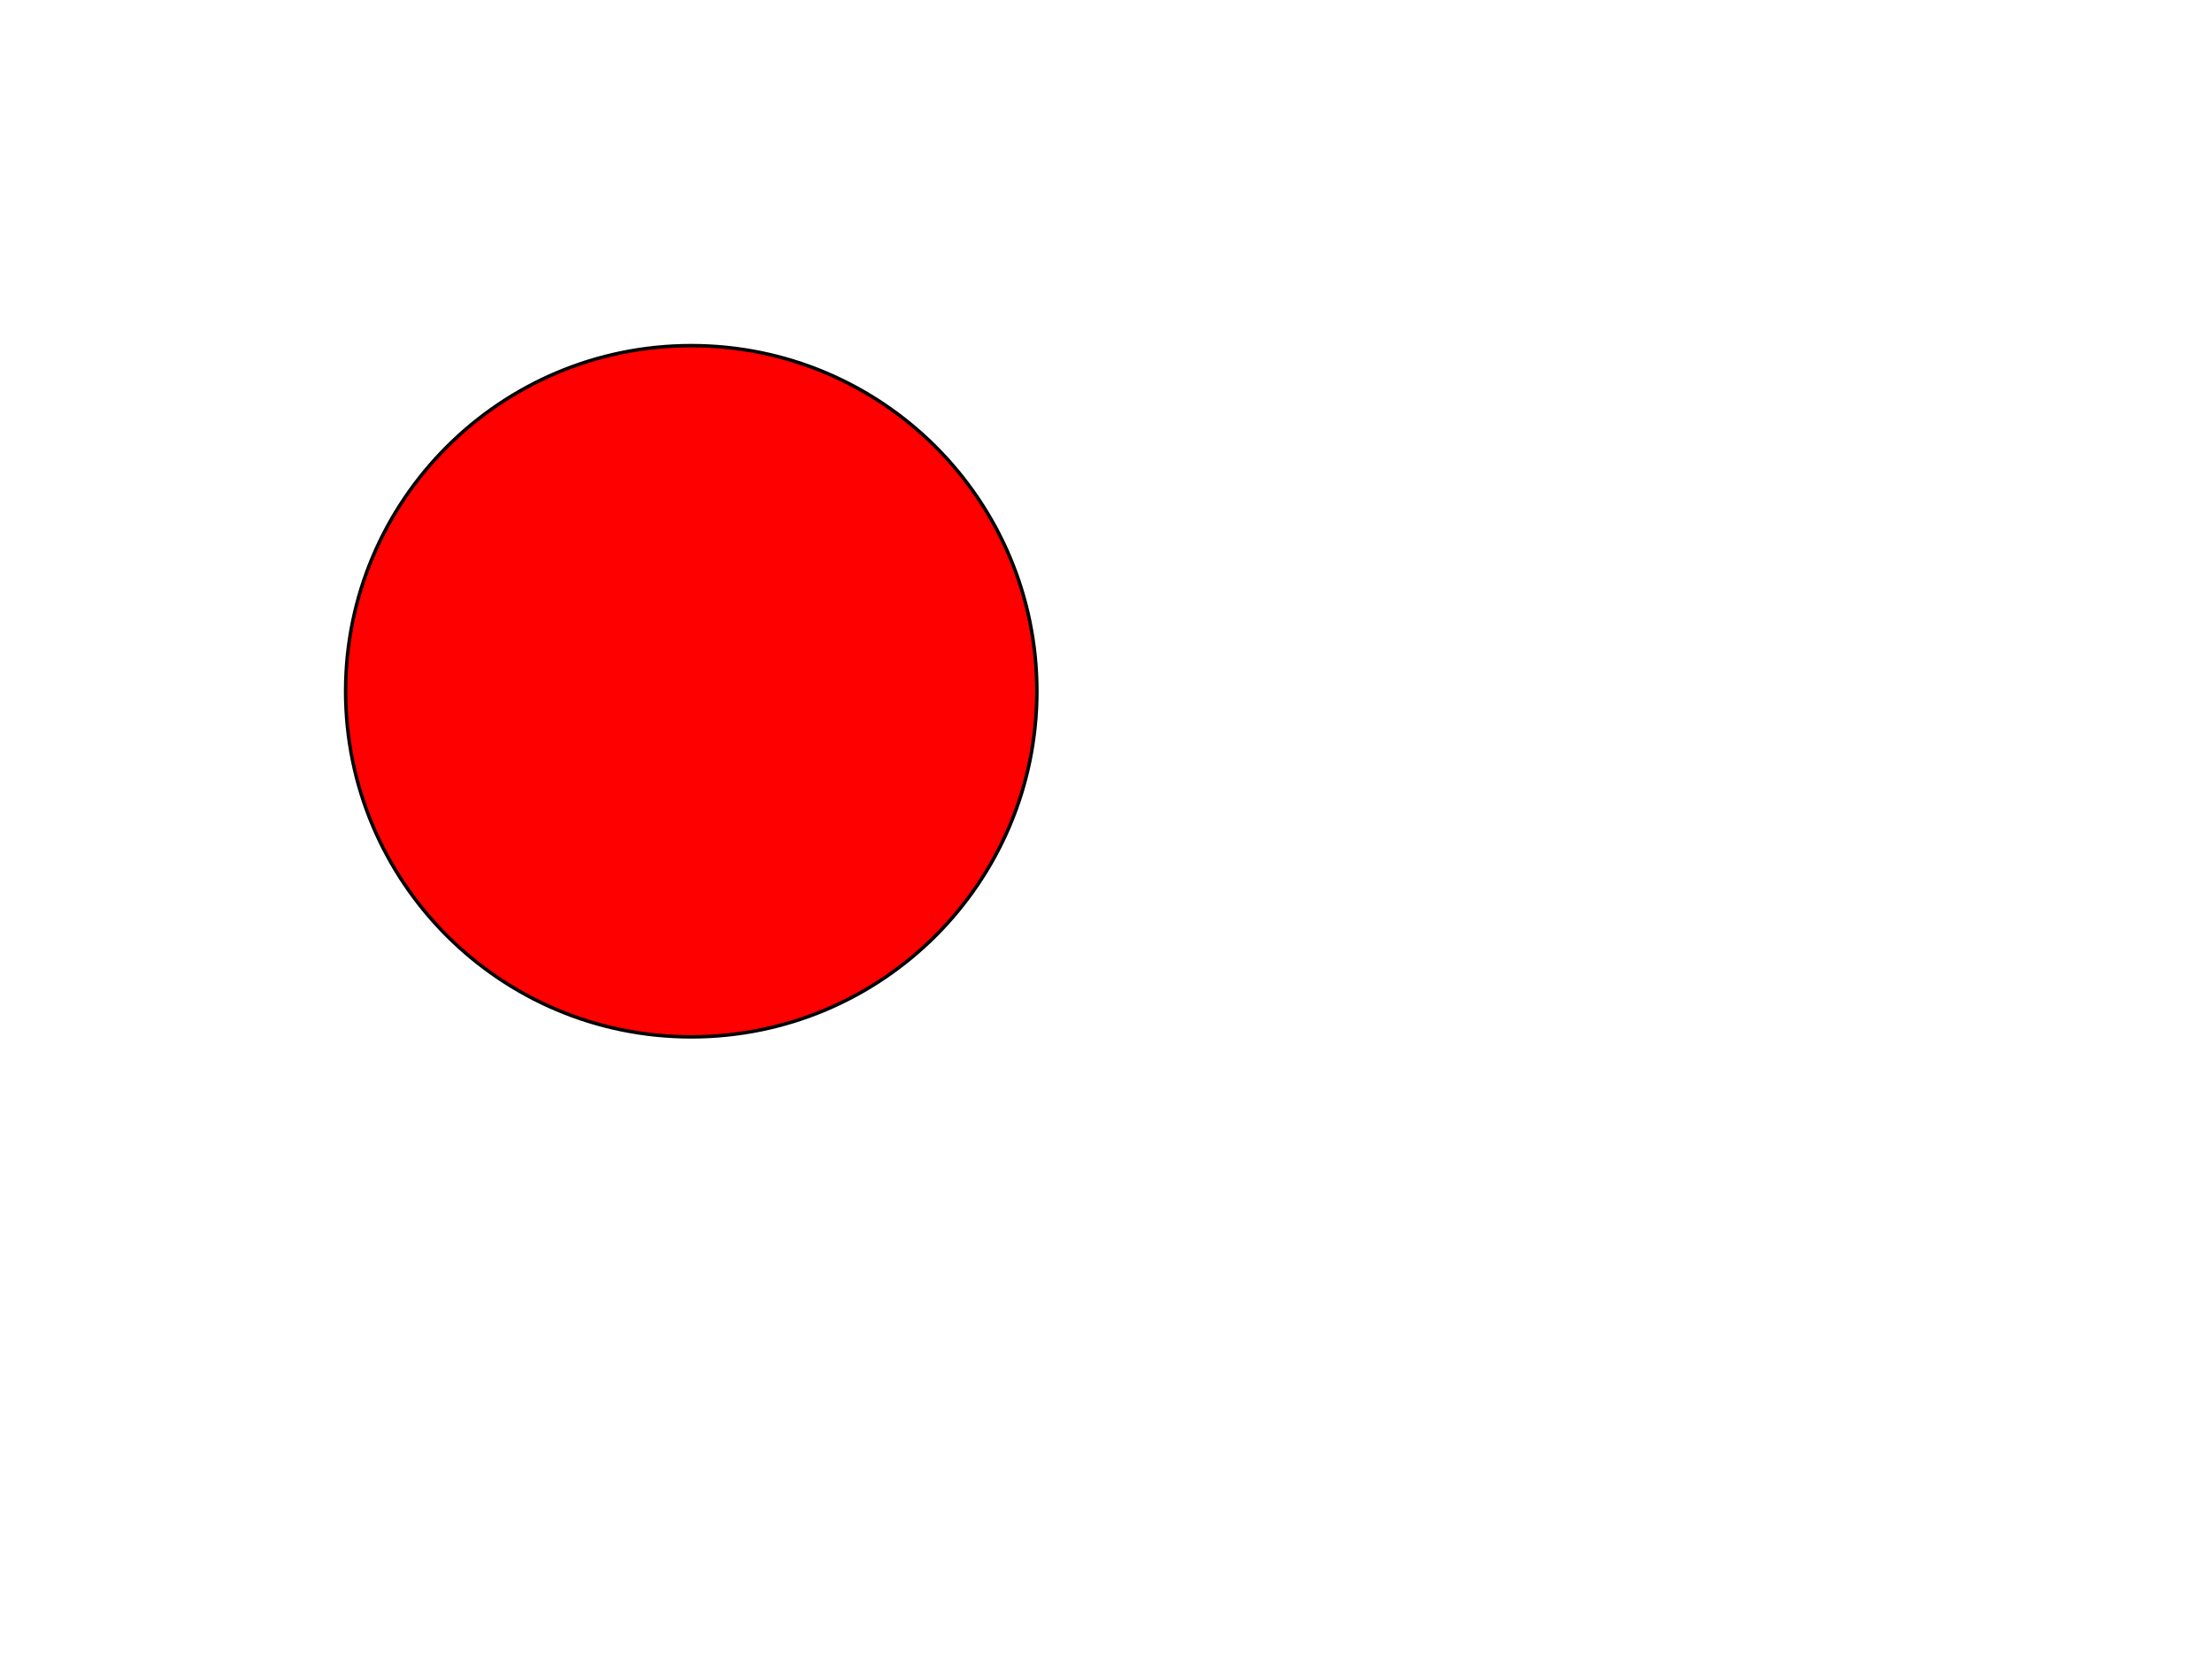
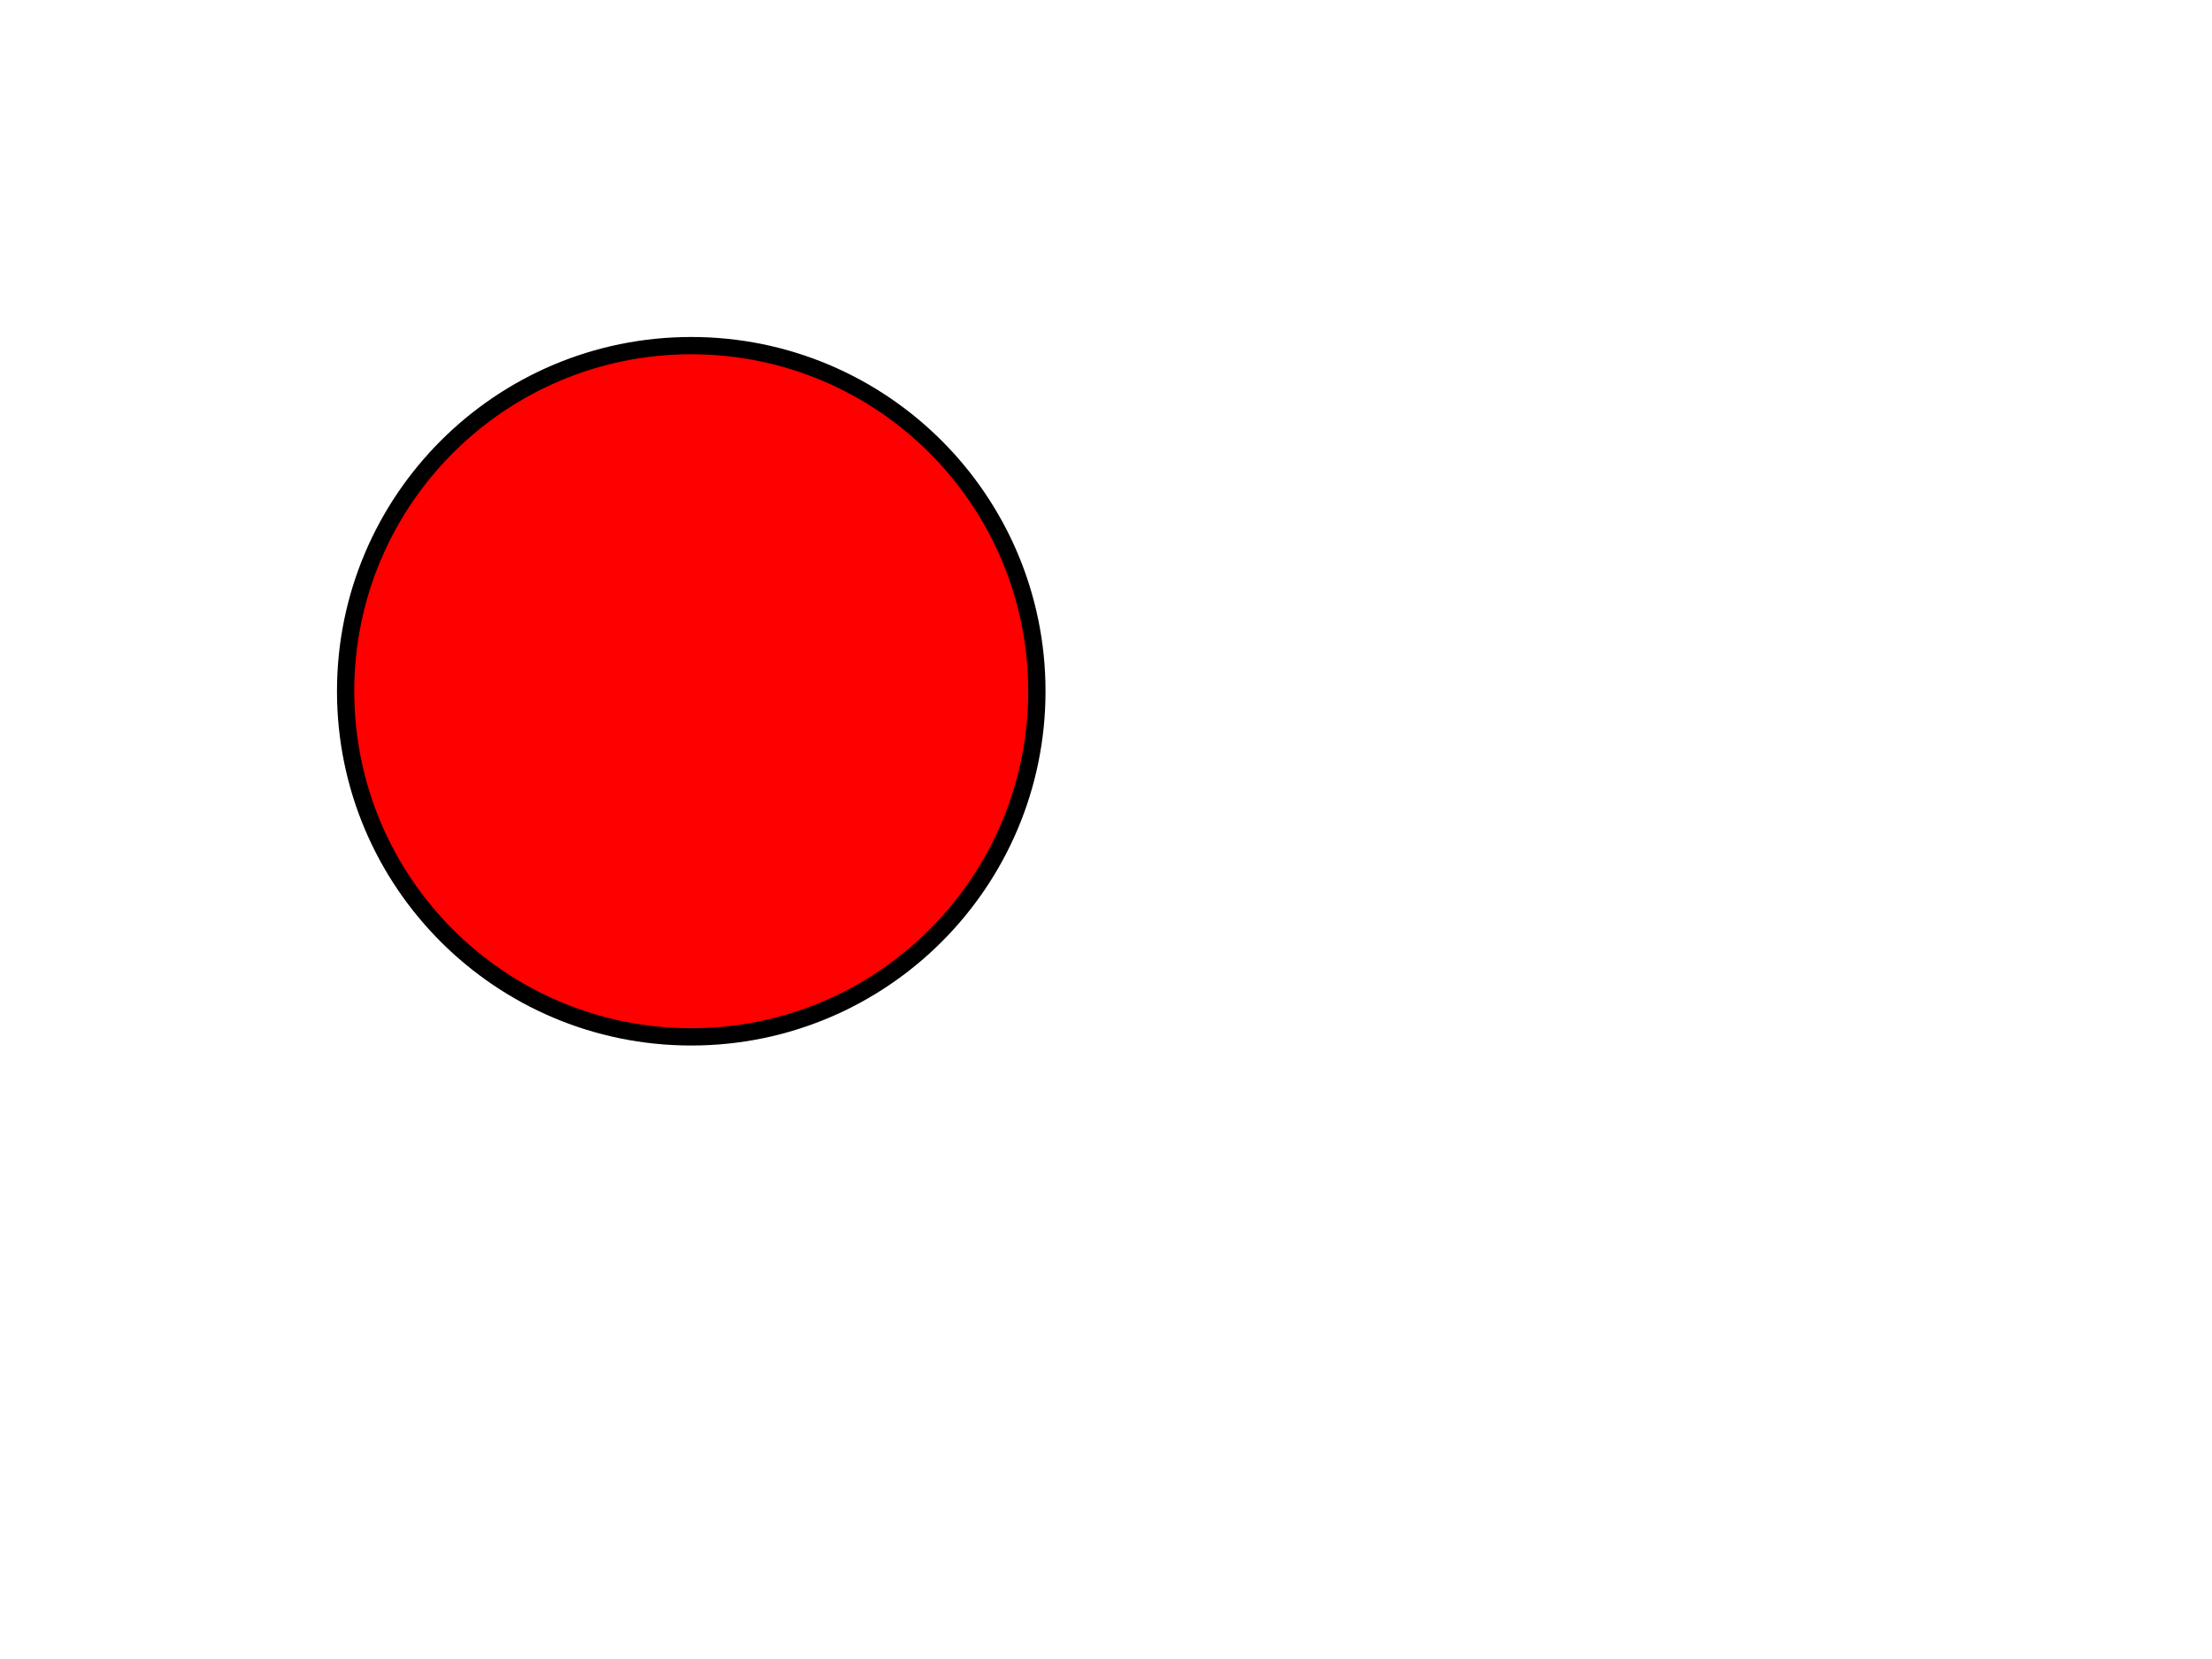
<svg xmlns="http://www.w3.org/2000/svg" width="640" height="480">
  <g class="layer">
-     <circle cx="200" cy="200" fill="#FF0000" id="svg_1" r="100" stroke="#000000" />
+     <circle cx="200" cy="200" fill="#FF0000" id="svg_1" r="100" stroke="#000000" stroke-width="5" />
  </g>
</svg>
